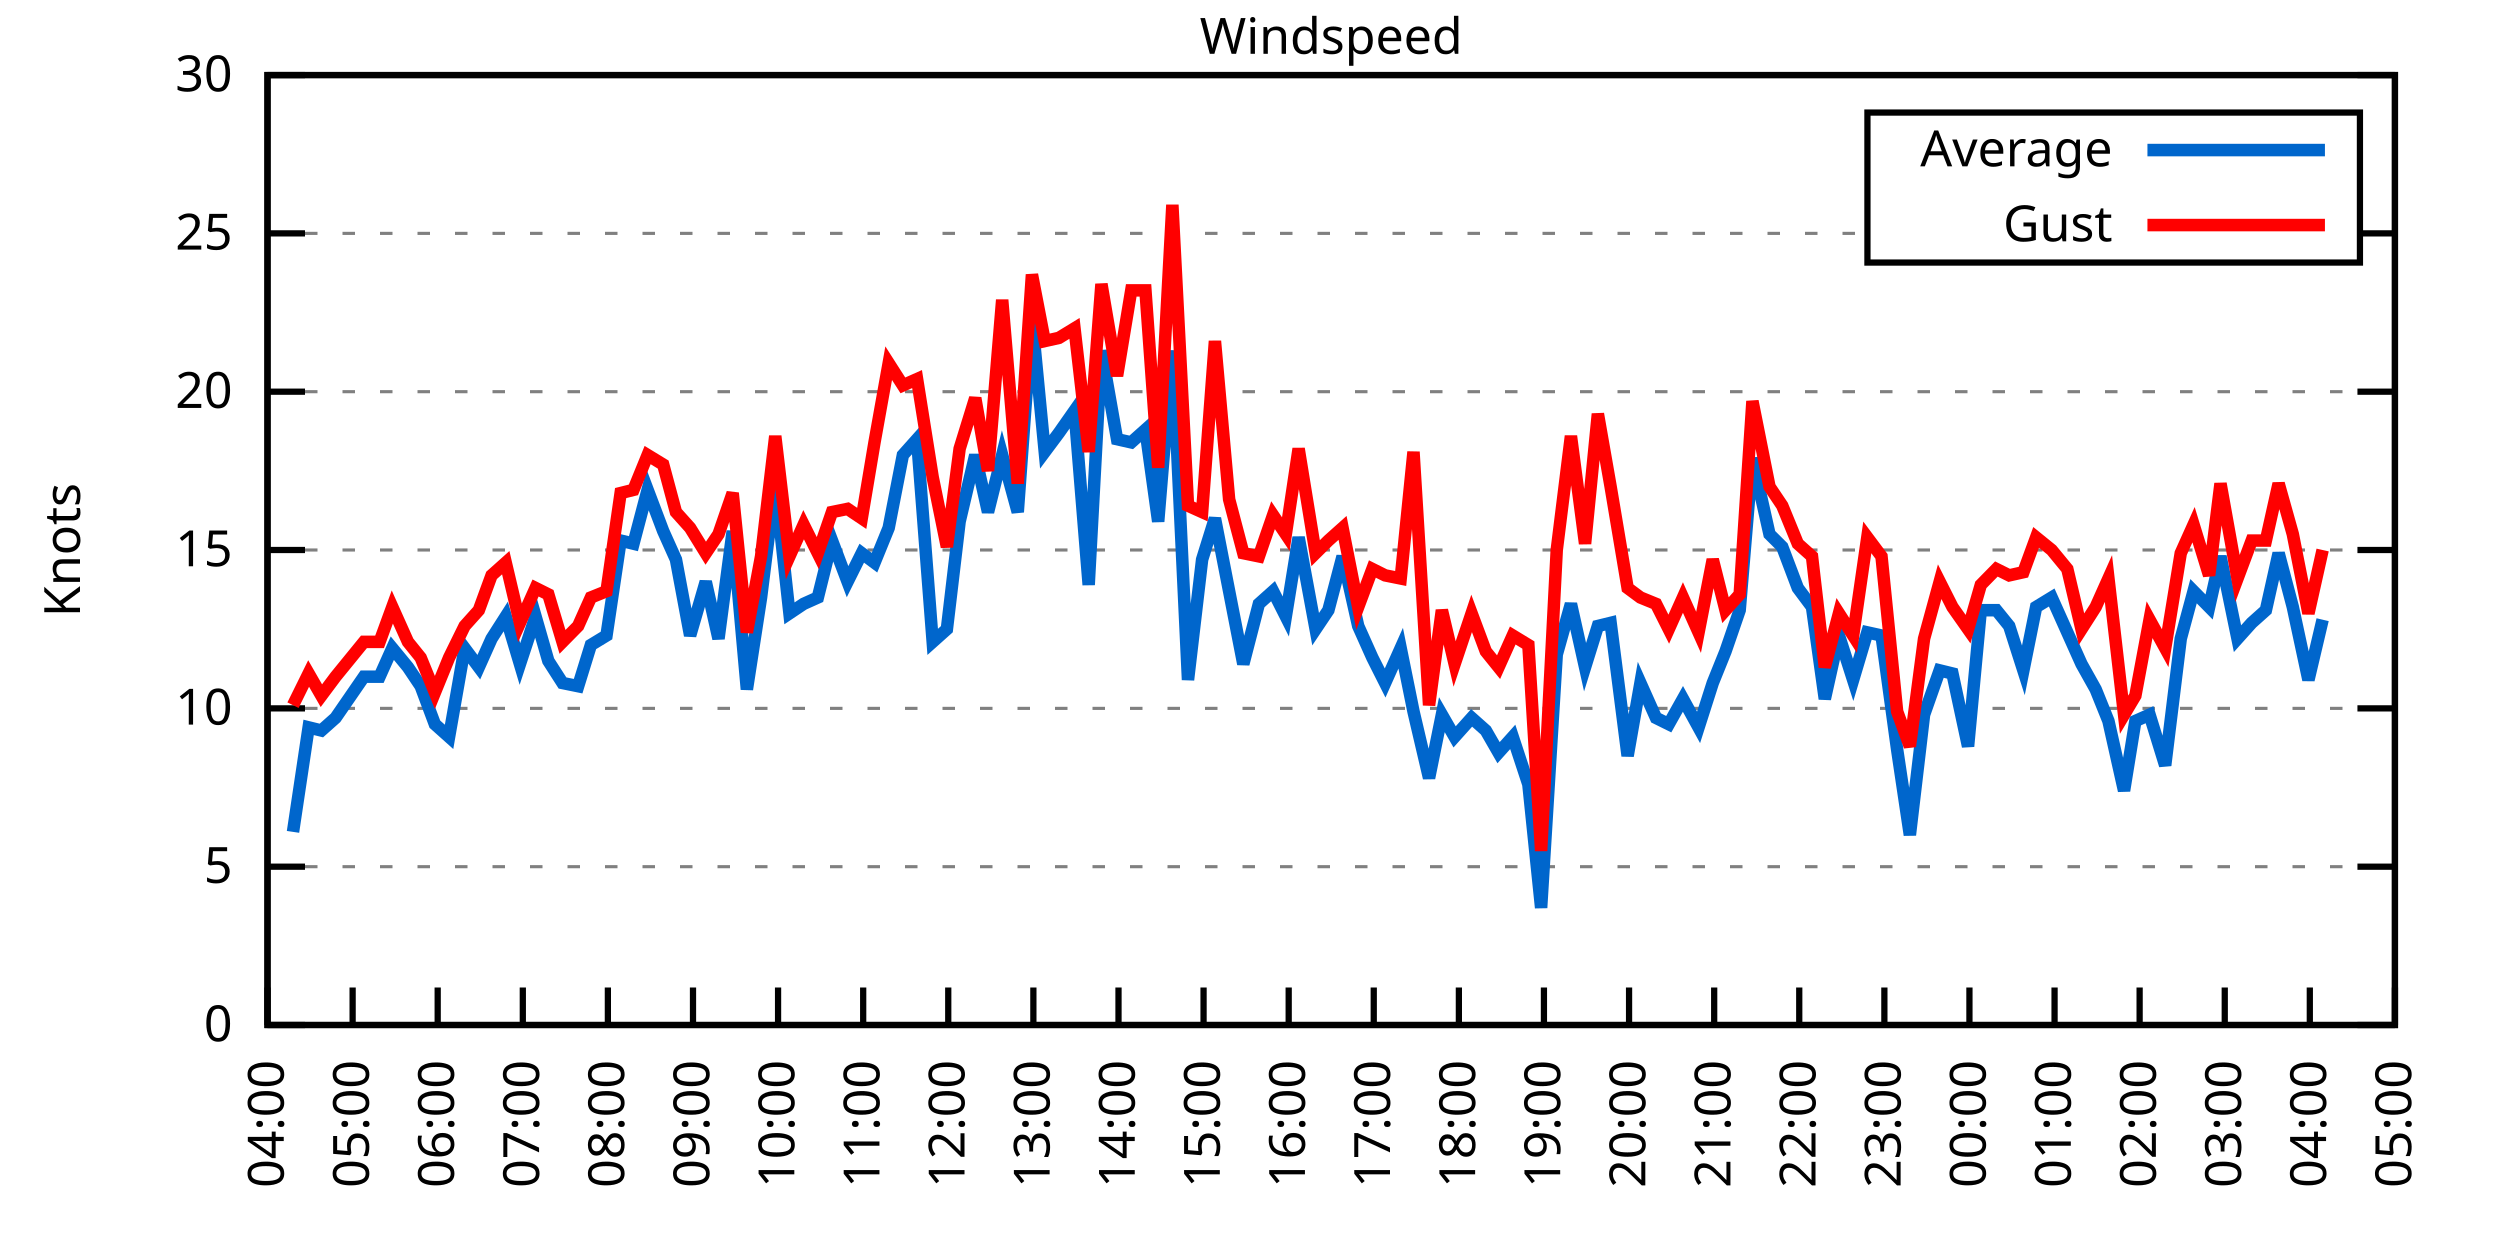
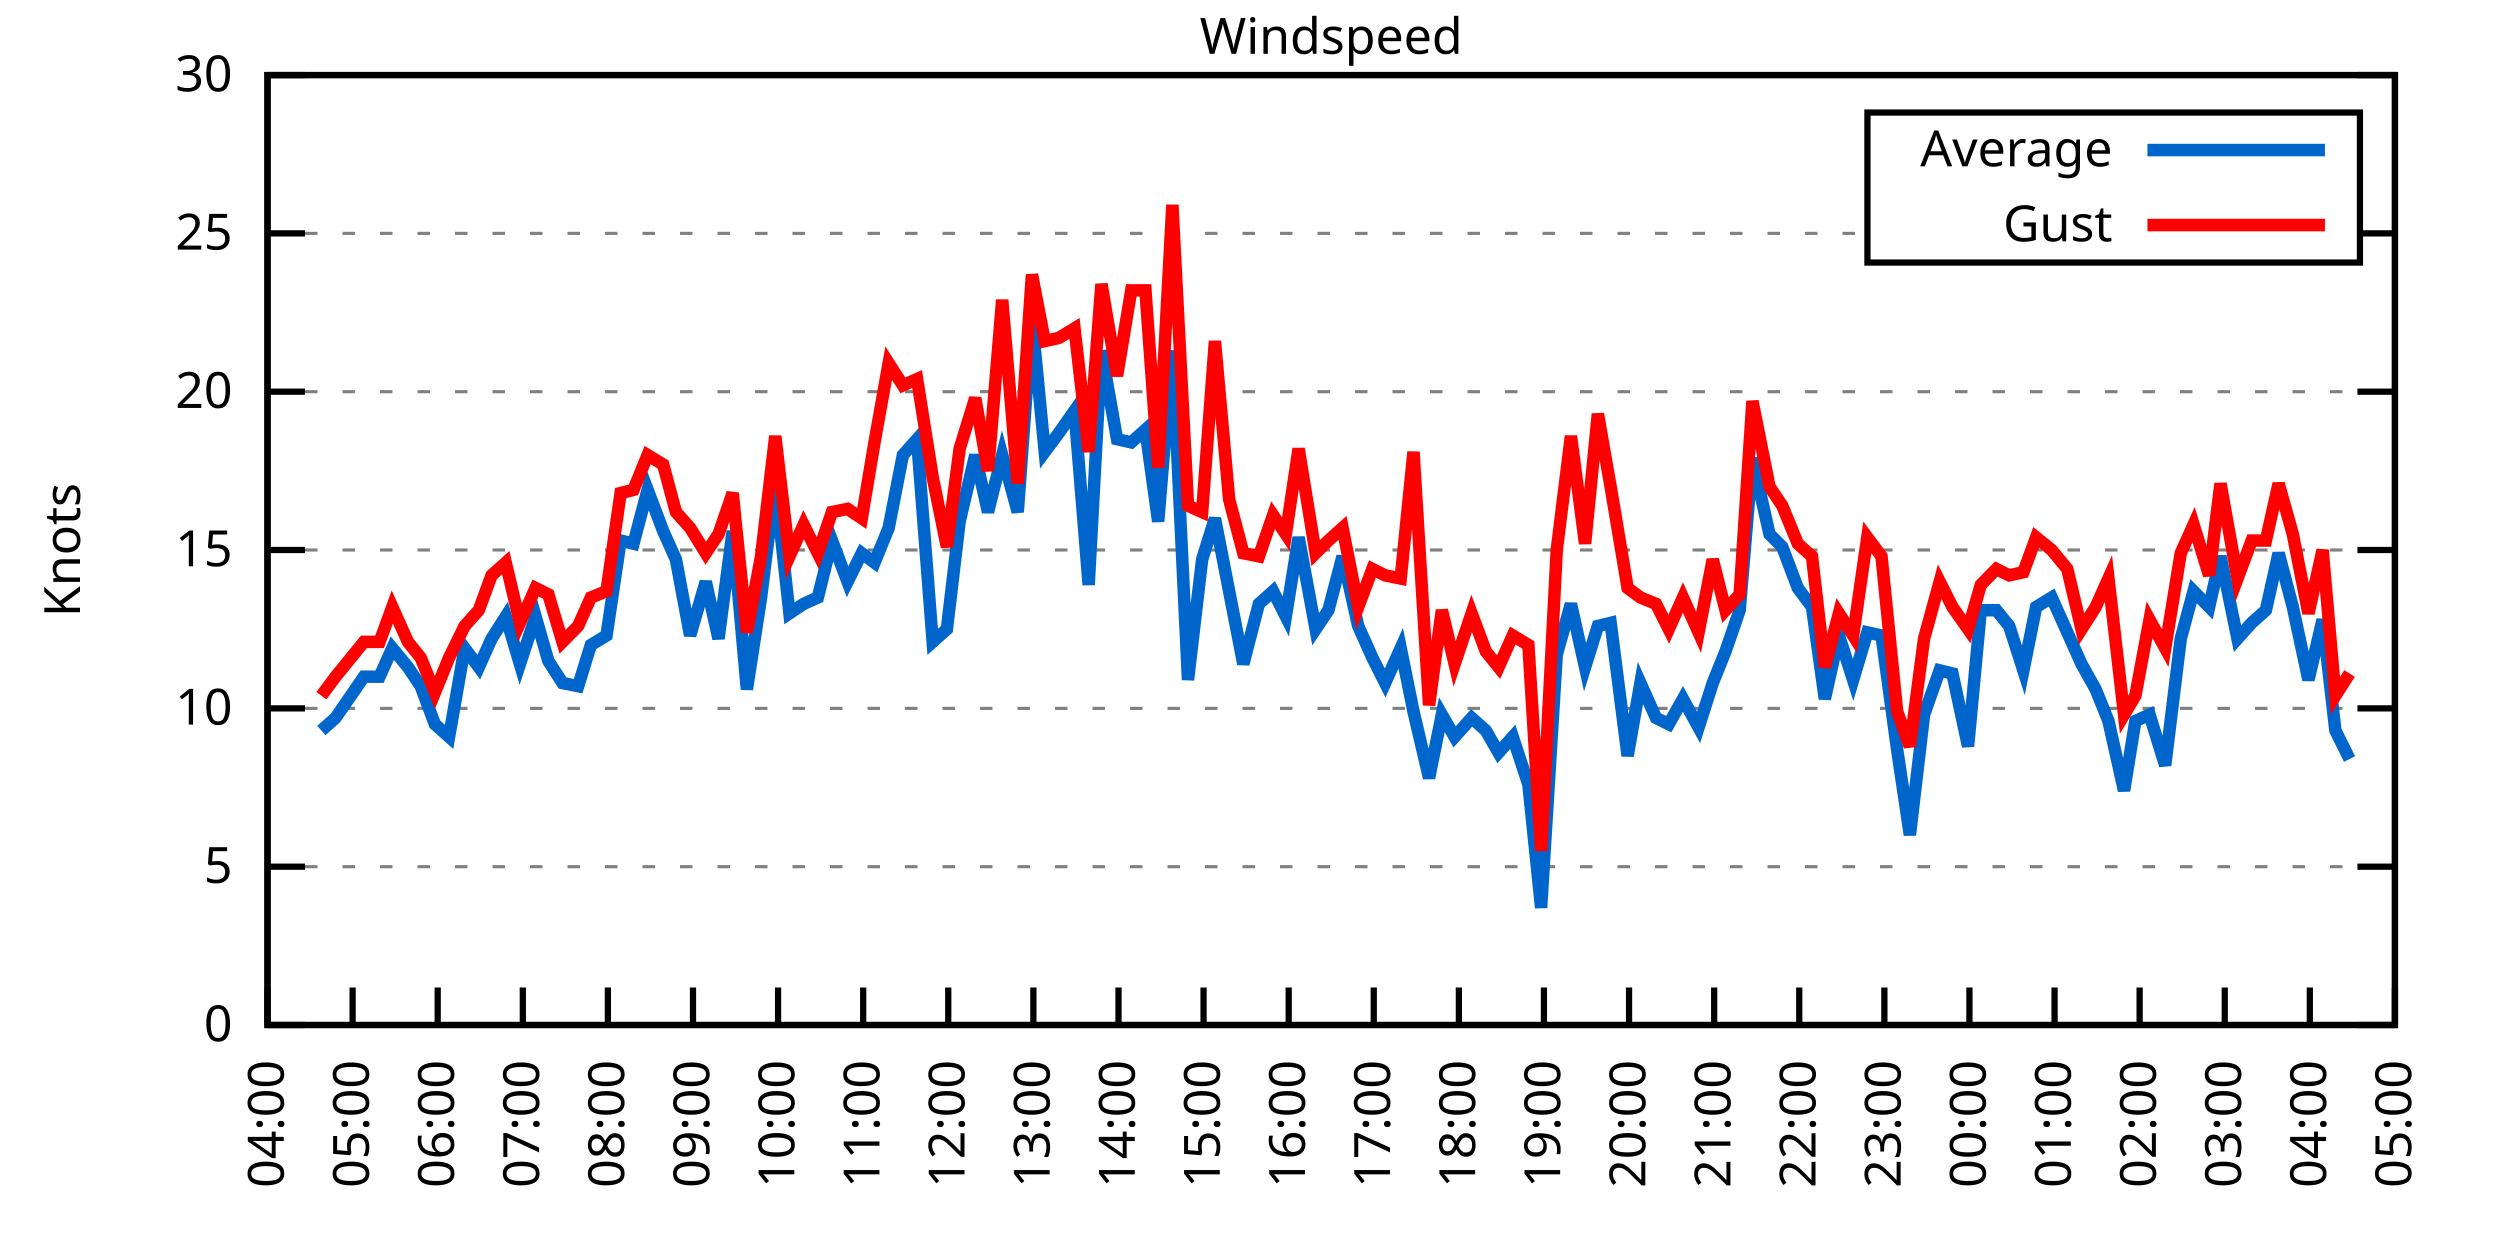
<svg xmlns="http://www.w3.org/2000/svg" xmlns:xlink="http://www.w3.org/1999/xlink" width="400" height="200" viewBox="0 0 400 200">
  <g id="gnuplot_canvas">
    <rect x="0" y="0" width="400" height="200" fill="none" />
    <defs>
      <circle id="gpDot" r="0.5" stroke-width="0.5" stroke="currentColor" />
      <path id="gpPt0" stroke-width="0.333" stroke="currentColor" d="M-1,0 h2 M0,-1 v2" />
      <path id="gpPt1" stroke-width="0.333" stroke="currentColor" d="M-1,-1 L1,1 M1,-1 L-1,1" />
      <path id="gpPt2" stroke-width="0.333" stroke="currentColor" d="M-1,0 L1,0 M0,-1 L0,1 M-1,-1 L1,1 M-1,1 L1,-1" />
      <rect id="gpPt3" stroke-width="0.333" stroke="currentColor" x="-1" y="-1" width="2" height="2" />
      <rect id="gpPt4" stroke-width="0.333" stroke="currentColor" fill="currentColor" x="-1" y="-1" width="2" height="2" />
      <circle id="gpPt5" stroke-width="0.333" stroke="currentColor" cx="0" cy="0" r="1" />
      <use xlink:href="#gpPt5" id="gpPt6" fill="currentColor" stroke="none" />
      <path id="gpPt7" stroke-width="0.333" stroke="currentColor" d="M0,-1.33 L-1.33,0.67 L1.33,0.67 z" />
      <use xlink:href="#gpPt7" id="gpPt8" fill="currentColor" stroke="none" />
      <use xlink:href="#gpPt7" id="gpPt9" stroke="currentColor" transform="rotate(180)" />
      <use xlink:href="#gpPt9" id="gpPt10" fill="currentColor" stroke="none" />
      <use xlink:href="#gpPt3" id="gpPt11" stroke="currentColor" transform="rotate(45)" />
      <use xlink:href="#gpPt11" id="gpPt12" fill="currentColor" stroke="none" />
      <path id="gpPt13" stroke-width="0.333" stroke="currentColor" d="M0,1.330 L1.265,0.411 L0.782,-1.067 L-0.782,-1.076 L-1.265,0.411 z" />
      <use xlink:href="#gpPt13" id="gpPt14" fill="currentColor" stroke="none" />
      <filter id="textbox" filterUnits="objectBoundingBox" x="0" y="0" height="1" width="1">
        <feFlood flood-color="white" flood-opacity="1" result="bgnd" />
        <feComposite in="SourceGraphic" in2="bgnd" operator="atop" />
      </filter>
      <filter id="greybox" filterUnits="objectBoundingBox" x="0" y="0" height="1" width="1">
        <feFlood flood-color="lightgrey" flood-opacity="1" result="grey" />
        <feComposite in="SourceGraphic" in2="grey" operator="atop" />
      </filter>
    </defs>
    <g fill="none" color="white" stroke="currentColor" stroke-width="1.00" stroke-linecap="butt" stroke-linejoin="miter">
</g>
    <g fill="none" color="black" stroke="currentColor" stroke-width="1.00" stroke-linecap="butt" stroke-linejoin="miter">
      <g stroke="none" shape-rendering="crispEdges">
        <polygon fill="rgb(255, 255, 255)" points="42.80,164.00 383.18,164.00 383.18,12.02 42.80,12.02 " />
      </g>
    </g>
    <g fill="none" color="black" stroke="currentColor" stroke-width="1.00" stroke-linecap="butt" stroke-linejoin="miter">
</g>
    <g fill="none" color="black" stroke="black" stroke-width="0.50" stroke-linecap="butt" stroke-linejoin="miter">
</g>
    <g fill="none" color="gray" stroke="currentColor" stroke-width="0.50" stroke-linecap="butt" stroke-linejoin="miter">
      <path stroke="gray" stroke-dasharray="2,4" class="gridline" d="M42.80,164.00 L383.19,164.00  " />
    </g>
    <g fill="none" color="gray" stroke="gray" stroke-width="1.00" stroke-linecap="butt" stroke-linejoin="miter">
</g>
    <g fill="none" color="black" stroke="currentColor" stroke-width="1.00" stroke-linecap="butt" stroke-linejoin="miter">
      <path stroke="black" d="M42.80,164.00 L48.80,164.00 M383.19,164.00 L377.19,164.00  " />
      <g transform="translate(37.20,166.60)" stroke="none" fill="black" font-family="Sans" font-size="8.00" text-anchor="end">
        <text>
          <tspan font-family="Sans"> 0</tspan>
        </text>
      </g>
    </g>
    <g fill="none" color="black" stroke="currentColor" stroke-width="1.00" stroke-linecap="butt" stroke-linejoin="miter">
</g>
    <g fill="none" color="black" stroke="black" stroke-width="0.50" stroke-linecap="butt" stroke-linejoin="miter">
</g>
    <g fill="none" color="gray" stroke="currentColor" stroke-width="0.50" stroke-linecap="butt" stroke-linejoin="miter">
      <path stroke="gray" stroke-dasharray="2,4" class="gridline" d="M42.80,138.67 L383.19,138.67  " />
    </g>
    <g fill="none" color="gray" stroke="gray" stroke-width="1.00" stroke-linecap="butt" stroke-linejoin="miter">
</g>
    <g fill="none" color="black" stroke="currentColor" stroke-width="1.00" stroke-linecap="butt" stroke-linejoin="miter">
      <path stroke="black" d="M42.80,138.67 L48.80,138.67 M383.19,138.67 L377.19,138.67  " />
      <g transform="translate(37.20,141.27)" stroke="none" fill="black" font-family="Sans" font-size="8.00" text-anchor="end">
        <text>
          <tspan font-family="Sans"> 5</tspan>
        </text>
      </g>
    </g>
    <g fill="none" color="black" stroke="currentColor" stroke-width="1.00" stroke-linecap="butt" stroke-linejoin="miter">
</g>
    <g fill="none" color="black" stroke="black" stroke-width="0.50" stroke-linecap="butt" stroke-linejoin="miter">
</g>
    <g fill="none" color="gray" stroke="currentColor" stroke-width="0.50" stroke-linecap="butt" stroke-linejoin="miter">
      <path stroke="gray" stroke-dasharray="2,4" class="gridline" d="M42.80,113.34 L383.19,113.34  " />
    </g>
    <g fill="none" color="gray" stroke="gray" stroke-width="1.00" stroke-linecap="butt" stroke-linejoin="miter">
</g>
    <g fill="none" color="black" stroke="currentColor" stroke-width="1.00" stroke-linecap="butt" stroke-linejoin="miter">
      <path stroke="black" d="M42.80,113.34 L48.80,113.34 M383.19,113.34 L377.19,113.34  " />
      <g transform="translate(37.20,115.94)" stroke="none" fill="black" font-family="Sans" font-size="8.00" text-anchor="end">
        <text>
          <tspan font-family="Sans"> 10</tspan>
        </text>
      </g>
    </g>
    <g fill="none" color="black" stroke="currentColor" stroke-width="1.00" stroke-linecap="butt" stroke-linejoin="miter">
</g>
    <g fill="none" color="black" stroke="black" stroke-width="0.50" stroke-linecap="butt" stroke-linejoin="miter">
</g>
    <g fill="none" color="gray" stroke="currentColor" stroke-width="0.50" stroke-linecap="butt" stroke-linejoin="miter">
      <path stroke="gray" stroke-dasharray="2,4" class="gridline" d="M42.80,88.00 L383.19,88.00  " />
    </g>
    <g fill="none" color="gray" stroke="gray" stroke-width="1.00" stroke-linecap="butt" stroke-linejoin="miter">
</g>
    <g fill="none" color="black" stroke="currentColor" stroke-width="1.00" stroke-linecap="butt" stroke-linejoin="miter">
      <path stroke="black" d="M42.80,88.00 L48.80,88.00 M383.19,88.00 L377.19,88.00  " />
      <g transform="translate(37.20,90.60)" stroke="none" fill="black" font-family="Sans" font-size="8.00" text-anchor="end">
        <text>
          <tspan font-family="Sans"> 15</tspan>
        </text>
      </g>
    </g>
    <g fill="none" color="black" stroke="currentColor" stroke-width="1.00" stroke-linecap="butt" stroke-linejoin="miter">
</g>
    <g fill="none" color="black" stroke="black" stroke-width="0.50" stroke-linecap="butt" stroke-linejoin="miter">
</g>
    <g fill="none" color="gray" stroke="currentColor" stroke-width="0.50" stroke-linecap="butt" stroke-linejoin="miter">
      <path stroke="gray" stroke-dasharray="2,4" class="gridline" d="M42.80,62.67 L383.19,62.67  " />
    </g>
    <g fill="none" color="gray" stroke="gray" stroke-width="1.00" stroke-linecap="butt" stroke-linejoin="miter">
</g>
    <g fill="none" color="black" stroke="currentColor" stroke-width="1.00" stroke-linecap="butt" stroke-linejoin="miter">
      <path stroke="black" d="M42.80,62.67 L48.80,62.67 M383.19,62.67 L377.19,62.67  " />
      <g transform="translate(37.20,65.27)" stroke="none" fill="black" font-family="Sans" font-size="8.00" text-anchor="end">
        <text>
          <tspan font-family="Sans"> 20</tspan>
        </text>
      </g>
    </g>
    <g fill="none" color="black" stroke="currentColor" stroke-width="1.00" stroke-linecap="butt" stroke-linejoin="miter">
</g>
    <g fill="none" color="black" stroke="black" stroke-width="0.50" stroke-linecap="butt" stroke-linejoin="miter">
</g>
    <g fill="none" color="gray" stroke="currentColor" stroke-width="0.50" stroke-linecap="butt" stroke-linejoin="miter">
      <path stroke="gray" stroke-dasharray="2,4" class="gridline" d="M42.80,37.34 L298.79,37.34 M377.59,37.34 L383.19,37.34  " />
    </g>
    <g fill="none" color="gray" stroke="gray" stroke-width="1.00" stroke-linecap="butt" stroke-linejoin="miter">
</g>
    <g fill="none" color="black" stroke="currentColor" stroke-width="1.00" stroke-linecap="butt" stroke-linejoin="miter">
      <path stroke="black" d="M42.80,37.34 L48.80,37.34 M383.19,37.34 L377.19,37.34  " />
      <g transform="translate(37.20,39.94)" stroke="none" fill="black" font-family="Sans" font-size="8.00" text-anchor="end">
        <text>
          <tspan font-family="Sans"> 25</tspan>
        </text>
      </g>
    </g>
    <g fill="none" color="black" stroke="currentColor" stroke-width="1.00" stroke-linecap="butt" stroke-linejoin="miter">
</g>
    <g fill="none" color="black" stroke="black" stroke-width="0.50" stroke-linecap="butt" stroke-linejoin="miter">
</g>
    <g fill="none" color="gray" stroke="currentColor" stroke-width="0.50" stroke-linecap="butt" stroke-linejoin="miter">
      <path stroke="gray" stroke-dasharray="2,4" class="gridline" d="M42.80,12.01 L383.19,12.01  " />
    </g>
    <g fill="none" color="gray" stroke="gray" stroke-width="1.00" stroke-linecap="butt" stroke-linejoin="miter">
</g>
    <g fill="none" color="black" stroke="currentColor" stroke-width="1.00" stroke-linecap="butt" stroke-linejoin="miter">
      <path stroke="black" d="M42.80,12.01 L48.80,12.01 M383.19,12.01 L377.19,12.01  " />
      <g transform="translate(37.20,14.61)" stroke="none" fill="black" font-family="Sans" font-size="8.00" text-anchor="end">
        <text>
          <tspan font-family="Sans"> 30</tspan>
        </text>
      </g>
    </g>
    <g fill="none" color="black" stroke="currentColor" stroke-width="1.00" stroke-linecap="butt" stroke-linejoin="miter">
      <path stroke="black" d="M42.80,164.00 L42.80,158.00  " />
      <g transform="translate(45.40,169.60) rotate(270.00)" stroke="none" fill="black" font-family="Sans" font-size="8.00" text-anchor="end">
        <text>
          <tspan font-family="Sans">04:00</tspan>
        </text>
      </g>
    </g>
    <g fill="none" color="black" stroke="currentColor" stroke-width="1.00" stroke-linecap="butt" stroke-linejoin="miter">
      <path stroke="black" d="M56.42,164.00 L56.42,158.00  " />
      <g transform="translate(59.02,169.60) rotate(270.00)" stroke="none" fill="black" font-family="Sans" font-size="8.00" text-anchor="end">
        <text>
          <tspan font-family="Sans">05:00</tspan>
        </text>
      </g>
    </g>
    <g fill="none" color="black" stroke="currentColor" stroke-width="1.00" stroke-linecap="butt" stroke-linejoin="miter">
      <path stroke="black" d="M70.03,164.00 L70.03,158.00  " />
      <g transform="translate(72.63,169.60) rotate(270.00)" stroke="none" fill="black" font-family="Sans" font-size="8.00" text-anchor="end">
        <text>
          <tspan font-family="Sans">06:00</tspan>
        </text>
      </g>
    </g>
    <g fill="none" color="black" stroke="currentColor" stroke-width="1.00" stroke-linecap="butt" stroke-linejoin="miter">
      <path stroke="black" d="M83.65,164.00 L83.65,158.00  " />
      <g transform="translate(86.25,169.60) rotate(270.00)" stroke="none" fill="black" font-family="Sans" font-size="8.00" text-anchor="end">
        <text>
          <tspan font-family="Sans">07:00</tspan>
        </text>
      </g>
    </g>
    <g fill="none" color="black" stroke="currentColor" stroke-width="1.00" stroke-linecap="butt" stroke-linejoin="miter">
      <path stroke="black" d="M97.26,164.00 L97.26,158.00  " />
      <g transform="translate(99.86,169.60) rotate(270.00)" stroke="none" fill="black" font-family="Sans" font-size="8.00" text-anchor="end">
        <text>
          <tspan font-family="Sans">08:00</tspan>
        </text>
      </g>
    </g>
    <g fill="none" color="black" stroke="currentColor" stroke-width="1.00" stroke-linecap="butt" stroke-linejoin="miter">
      <path stroke="black" d="M110.88,164.00 L110.88,158.00  " />
      <g transform="translate(113.48,169.60) rotate(270.00)" stroke="none" fill="black" font-family="Sans" font-size="8.00" text-anchor="end">
        <text>
          <tspan font-family="Sans">09:00</tspan>
        </text>
      </g>
    </g>
    <g fill="none" color="black" stroke="currentColor" stroke-width="1.00" stroke-linecap="butt" stroke-linejoin="miter">
      <path stroke="black" d="M124.49,164.00 L124.49,158.00  " />
      <g transform="translate(127.09,169.60) rotate(270.00)" stroke="none" fill="black" font-family="Sans" font-size="8.00" text-anchor="end">
        <text>
          <tspan font-family="Sans">10:00</tspan>
        </text>
      </g>
    </g>
    <g fill="none" color="black" stroke="currentColor" stroke-width="1.00" stroke-linecap="butt" stroke-linejoin="miter">
      <path stroke="black" d="M138.11,164.00 L138.11,158.00  " />
      <g transform="translate(140.71,169.60) rotate(270.00)" stroke="none" fill="black" font-family="Sans" font-size="8.00" text-anchor="end">
        <text>
          <tspan font-family="Sans">11:00</tspan>
        </text>
      </g>
    </g>
    <g fill="none" color="black" stroke="currentColor" stroke-width="1.00" stroke-linecap="butt" stroke-linejoin="miter">
      <path stroke="black" d="M151.72,164.00 L151.72,158.00  " />
      <g transform="translate(154.32,169.60) rotate(270.00)" stroke="none" fill="black" font-family="Sans" font-size="8.00" text-anchor="end">
        <text>
          <tspan font-family="Sans">12:00</tspan>
        </text>
      </g>
    </g>
    <g fill="none" color="black" stroke="currentColor" stroke-width="1.00" stroke-linecap="butt" stroke-linejoin="miter">
      <path stroke="black" d="M165.34,164.00 L165.34,158.00  " />
      <g transform="translate(167.94,169.60) rotate(270.00)" stroke="none" fill="black" font-family="Sans" font-size="8.00" text-anchor="end">
        <text>
          <tspan font-family="Sans">13:00</tspan>
        </text>
      </g>
    </g>
    <g fill="none" color="black" stroke="currentColor" stroke-width="1.00" stroke-linecap="butt" stroke-linejoin="miter">
      <path stroke="black" d="M178.96,164.00 L178.96,158.00  " />
      <g transform="translate(181.56,169.60) rotate(270.00)" stroke="none" fill="black" font-family="Sans" font-size="8.00" text-anchor="end">
        <text>
          <tspan font-family="Sans">14:00</tspan>
        </text>
      </g>
    </g>
    <g fill="none" color="black" stroke="currentColor" stroke-width="1.00" stroke-linecap="butt" stroke-linejoin="miter">
      <path stroke="black" d="M192.57,164.00 L192.57,158.00  " />
      <g transform="translate(195.17,169.60) rotate(270.00)" stroke="none" fill="black" font-family="Sans" font-size="8.00" text-anchor="end">
        <text>
          <tspan font-family="Sans">15:00</tspan>
        </text>
      </g>
    </g>
    <g fill="none" color="black" stroke="currentColor" stroke-width="1.00" stroke-linecap="butt" stroke-linejoin="miter">
      <path stroke="black" d="M206.19,164.00 L206.19,158.00  " />
      <g transform="translate(208.79,169.60) rotate(270.00)" stroke="none" fill="black" font-family="Sans" font-size="8.00" text-anchor="end">
        <text>
          <tspan font-family="Sans">16:00</tspan>
        </text>
      </g>
    </g>
    <g fill="none" color="black" stroke="currentColor" stroke-width="1.00" stroke-linecap="butt" stroke-linejoin="miter">
      <path stroke="black" d="M219.80,164.00 L219.80,158.00  " />
      <g transform="translate(222.40,169.60) rotate(270.00)" stroke="none" fill="black" font-family="Sans" font-size="8.00" text-anchor="end">
        <text>
          <tspan font-family="Sans">17:00</tspan>
        </text>
      </g>
    </g>
    <g fill="none" color="black" stroke="currentColor" stroke-width="1.00" stroke-linecap="butt" stroke-linejoin="miter">
      <path stroke="black" d="M233.42,164.00 L233.42,158.00  " />
      <g transform="translate(236.02,169.60) rotate(270.00)" stroke="none" fill="black" font-family="Sans" font-size="8.00" text-anchor="end">
        <text>
          <tspan font-family="Sans">18:00</tspan>
        </text>
      </g>
    </g>
    <g fill="none" color="black" stroke="currentColor" stroke-width="1.00" stroke-linecap="butt" stroke-linejoin="miter">
      <path stroke="black" d="M247.03,164.00 L247.03,158.00  " />
      <g transform="translate(249.63,169.60) rotate(270.00)" stroke="none" fill="black" font-family="Sans" font-size="8.00" text-anchor="end">
        <text>
          <tspan font-family="Sans">19:00</tspan>
        </text>
      </g>
    </g>
    <g fill="none" color="black" stroke="currentColor" stroke-width="1.00" stroke-linecap="butt" stroke-linejoin="miter">
      <path stroke="black" d="M260.65,164.00 L260.65,158.00  " />
      <g transform="translate(263.25,169.60) rotate(270.00)" stroke="none" fill="black" font-family="Sans" font-size="8.00" text-anchor="end">
        <text>
          <tspan font-family="Sans">20:00</tspan>
        </text>
      </g>
    </g>
    <g fill="none" color="black" stroke="currentColor" stroke-width="1.00" stroke-linecap="butt" stroke-linejoin="miter">
      <path stroke="black" d="M274.27,164.00 L274.27,158.00  " />
      <g transform="translate(276.87,169.60) rotate(270.00)" stroke="none" fill="black" font-family="Sans" font-size="8.00" text-anchor="end">
        <text>
          <tspan font-family="Sans">21:00</tspan>
        </text>
      </g>
    </g>
    <g fill="none" color="black" stroke="currentColor" stroke-width="1.00" stroke-linecap="butt" stroke-linejoin="miter">
      <path stroke="black" d="M287.88,164.00 L287.88,158.00  " />
      <g transform="translate(290.48,169.60) rotate(270.00)" stroke="none" fill="black" font-family="Sans" font-size="8.00" text-anchor="end">
        <text>
          <tspan font-family="Sans">22:00</tspan>
        </text>
      </g>
    </g>
    <g fill="none" color="black" stroke="currentColor" stroke-width="1.00" stroke-linecap="butt" stroke-linejoin="miter">
      <path stroke="black" d="M301.50,164.00 L301.50,158.00  " />
      <g transform="translate(304.10,169.60) rotate(270.00)" stroke="none" fill="black" font-family="Sans" font-size="8.00" text-anchor="end">
        <text>
          <tspan font-family="Sans">23:00</tspan>
        </text>
      </g>
    </g>
    <g fill="none" color="black" stroke="currentColor" stroke-width="1.00" stroke-linecap="butt" stroke-linejoin="miter">
      <path stroke="black" d="M315.11,164.00 L315.11,158.00  " />
      <g transform="translate(317.71,169.60) rotate(270.00)" stroke="none" fill="black" font-family="Sans" font-size="8.00" text-anchor="end">
        <text>
          <tspan font-family="Sans">00:00</tspan>
        </text>
      </g>
    </g>
    <g fill="none" color="black" stroke="currentColor" stroke-width="1.00" stroke-linecap="butt" stroke-linejoin="miter">
      <path stroke="black" d="M328.73,164.00 L328.73,158.00  " />
      <g transform="translate(331.33,169.60) rotate(270.00)" stroke="none" fill="black" font-family="Sans" font-size="8.00" text-anchor="end">
        <text>
          <tspan font-family="Sans">01:00</tspan>
        </text>
      </g>
    </g>
    <g fill="none" color="black" stroke="currentColor" stroke-width="1.00" stroke-linecap="butt" stroke-linejoin="miter">
      <path stroke="black" d="M342.34,164.00 L342.34,158.00  " />
      <g transform="translate(344.94,169.60) rotate(270.00)" stroke="none" fill="black" font-family="Sans" font-size="8.00" text-anchor="end">
        <text>
          <tspan font-family="Sans">02:00</tspan>
        </text>
      </g>
    </g>
    <g fill="none" color="black" stroke="currentColor" stroke-width="1.00" stroke-linecap="butt" stroke-linejoin="miter">
      <path stroke="black" d="M355.96,164.00 L355.96,158.00  " />
      <g transform="translate(358.56,169.60) rotate(270.00)" stroke="none" fill="black" font-family="Sans" font-size="8.00" text-anchor="end">
        <text>
          <tspan font-family="Sans">03:00</tspan>
        </text>
      </g>
    </g>
    <g fill="none" color="black" stroke="currentColor" stroke-width="1.00" stroke-linecap="butt" stroke-linejoin="miter">
      <path stroke="black" d="M369.57,164.00 L369.57,158.00  " />
      <g transform="translate(372.17,169.60) rotate(270.00)" stroke="none" fill="black" font-family="Sans" font-size="8.00" text-anchor="end">
        <text>
          <tspan font-family="Sans">04:00</tspan>
        </text>
      </g>
    </g>
    <g fill="none" color="black" stroke="currentColor" stroke-width="1.00" stroke-linecap="butt" stroke-linejoin="miter">
      <path stroke="black" d="M383.19,164.00 L383.19,158.00  " />
      <g transform="translate(385.79,169.60) rotate(270.00)" stroke="none" fill="black" font-family="Sans" font-size="8.00" text-anchor="end">
        <text>
          <tspan font-family="Sans">05:00</tspan>
        </text>
      </g>
    </g>
    <g fill="none" color="black" stroke="currentColor" stroke-width="1.00" stroke-linecap="butt" stroke-linejoin="miter">
</g>
    <g fill="none" color="black" stroke="currentColor" stroke-width="1.00" stroke-linecap="butt" stroke-linejoin="miter">
      <path stroke="black" d="M42.80,12.01 L42.80,164.00 L383.19,164.00 L383.19,12.01 L42.80,12.01 Z  " />
    </g>
    <g fill="none" color="black" stroke="currentColor" stroke-width="1.00" stroke-linecap="butt" stroke-linejoin="miter">
</g>
    <g fill="none" color="black" stroke="currentColor" stroke-width="1.00" stroke-linecap="butt" stroke-linejoin="miter">
      <path stroke="black" d="M298.79,42.01 L298.79,18.01 L377.59,18.01 L377.59,42.01 L298.79,42.01 Z  " />
    </g>
    <g id="Windspeed_plot_1">
      <g fill="none" color="white" stroke="black" stroke-width="2.00" stroke-linecap="butt" stroke-linejoin="miter">
</g>
      <g fill="none" color="black" stroke="currentColor" stroke-width="2.00" stroke-linecap="butt" stroke-linejoin="miter">
        <g transform="translate(337.99,26.61)" stroke="none" fill="black" font-family="Sans" font-size="8.00" text-anchor="end">
          <text>
            <tspan font-family="Sans">Average</tspan>
          </text>
        </g>
      </g>
      <g fill="none" color="black" stroke="currentColor" stroke-width="2.00" stroke-linecap="butt" stroke-linejoin="miter">
-         <path stroke="rgb(  0, 102, 204)" d="M343.59,24.01 L371.99,24.01 M46.88,133.10 L49.38,116.38 L51.42,116.88 L53.69,114.86 L58.23,108.27 L60.73,108.27   L62.77,103.71 L65.27,106.75 L67.31,109.79 L69.58,115.87 L71.85,117.90 L74.34,103.71 L76.61,106.75 L78.65,102.19   L80.92,98.64 L83.19,106.24 L85.69,98.64 L87.73,105.74 L90.00,109.28 L92.50,109.79 L94.54,103.20 L97.04,101.68   L99.30,86.49 L101.35,86.99 L103.62,78.38 L106.11,84.97 L108.15,89.52 L110.42,101.68 L112.92,93.07 L114.96,102.19   L117.23,84.97 L119.50,110.30 L121.77,95.60 L124.04,77.37 L126.31,98.14 L128.58,96.62 L130.85,95.60 L133.12,86.49   L135.61,93.07 L137.88,88.51 L139.92,90.03 L142.19,84.46 L144.46,72.81 L146.73,70.27 L149.23,102.70 L151.50,100.67   L153.54,83.45 L156.04,72.81 L158.08,81.93 L160.35,72.81 L162.84,81.93 L165.11,51.02 L167.16,72.30 L169.43,69.26   L171.92,65.71 L174.19,93.58 L176.23,56.09 L178.73,70.27 L181.00,70.78 L183.27,68.75 L185.31,83.45 L187.58,56.09   L190.08,108.78 L192.34,89.52 L194.39,82.94 L196.66,94.59 L198.93,106.24 L201.42,96.62 L203.69,94.59 L205.73,98.64   L207.78,85.98 L210.50,100.67 L212.54,97.63 L214.81,89.02 L217.31,100.16 L219.58,105.23 L221.62,109.28 L224.11,103.71   L226.16,113.84 L228.65,124.48 L230.70,114.35 L232.74,117.90 L235.46,114.86 L237.73,116.88 L239.77,120.43 L242.04,117.90   L244.54,125.50 L246.58,145.25 L249.08,104.72 L251.35,96.62 L253.61,106.75 L255.66,100.16 L257.70,99.66 L260.42,120.94   L262.47,109.28 L264.96,114.86 L267.00,115.87 L269.27,111.82 L271.77,116.38 L274.04,109.28 L276.08,104.22 L278.35,97.63   L280.39,73.31 L283.12,85.47 L285.16,87.50 L287.65,94.08 L289.92,97.12 L291.97,111.82 L294.23,101.68 L296.50,108.78   L298.77,101.18 L301.04,101.68 L303.54,119.92 L305.58,133.60 L307.85,114.35 L310.35,107.26 L312.39,107.76 L314.89,119.42   L316.93,97.63 L319.42,97.63 L321.47,100.16 L323.74,107.26 L325.78,97.12 L328.27,95.60 L330.77,101.18 L333.04,106.24   L335.31,110.30 L337.35,115.36 L339.85,126.51 L341.66,115.36 L343.93,114.35 L346.43,122.46 L348.92,102.19 L350.97,94.59   L353.46,97.12 L355.28,89.02 L358.00,102.19 L360.27,99.66 L362.54,97.63 L364.58,88.51 L366.85,97.12 L369.35,108.78   L371.62,99.15  " />
+         <path stroke="rgb(  0, 102, 204)" d="M343.59,24.01 L371.99,24.01 M51.42,116.88 L53.69,114.86 L58.23,108.27 L60.73,108.27 L62.77,103.71 L65.27,106.75   L67.31,109.79 L69.58,115.87 L71.85,117.90 L74.34,103.71 L76.61,106.75 L78.65,102.19 L80.92,98.64 L83.19,106.24   L85.69,98.64 L87.73,105.74 L90.00,109.28 L92.50,109.79 L94.54,103.20 L97.04,101.68 L99.30,86.49 L101.35,86.99   L103.62,78.38 L106.11,84.97 L108.15,89.52 L110.42,101.68 L112.92,93.07 L114.96,102.19 L117.23,84.97 L119.50,110.30   L121.77,95.60 L124.04,77.37 L126.31,98.14 L128.58,96.62 L130.85,95.60 L133.12,86.49 L135.61,93.07 L137.88,88.51   L139.92,90.03 L142.19,84.46 L144.46,72.81 L146.73,70.27 L149.23,102.70 L151.50,100.67 L153.54,83.45 L156.04,72.81   L158.08,81.93 L160.35,72.81 L162.84,81.93 L165.11,51.02 L167.16,72.30 L169.43,69.26 L171.92,65.71 L174.19,93.58   L176.23,56.09 L178.73,70.27 L181.00,70.78 L183.27,68.75 L185.31,83.45 L187.58,56.09 L190.08,108.78 L192.34,89.52   L194.39,82.94 L196.66,94.59 L198.93,106.24 L201.42,96.62 L203.69,94.59 L205.73,98.64 L207.78,85.98 L210.50,100.67   L212.54,97.63 L214.81,89.02 L217.31,100.16 L219.58,105.23 L221.62,109.28 L224.11,103.71 L226.16,113.84 L228.65,124.48   L230.70,114.35 L232.74,117.90 L235.46,114.86 L237.73,116.88 L239.77,120.43 L242.04,117.90 L244.54,125.50 L246.58,145.25   L249.08,104.72 L251.35,96.62 L253.61,106.75 L255.66,100.16 L257.70,99.66 L260.42,120.94 L262.47,109.28 L264.96,114.86   L267.00,115.87 L269.27,111.82 L271.77,116.38 L274.04,109.28 L276.08,104.22 L278.35,97.63 L280.39,73.31 L283.12,85.47   L285.16,87.50 L287.65,94.08 L289.92,97.12 L291.97,111.82 L294.23,101.68 L296.50,108.78 L298.77,101.18 L301.04,101.68   L303.54,119.92 L305.58,133.60 L307.85,114.35 L310.35,107.26 L312.39,107.76 L314.89,119.42 L316.93,97.63 L319.42,97.63   L321.47,100.16 L323.74,107.26 L325.78,97.12 L328.27,95.60 L330.77,101.18 L333.04,106.24 L335.31,110.30 L337.35,115.36   L339.85,126.51 L341.66,115.36 L343.93,114.35 L346.43,122.46 L348.92,102.19 L350.97,94.59 L353.46,97.12 L355.28,89.02   L358.00,102.19 L360.27,99.66 L362.54,97.63 L364.58,88.51 L366.85,97.12 L369.35,108.78 L371.62,99.15 L373.66,116.88   L375.93,121.44  " />
      </g>
    </g>
    <g id="Windspeed_plot_2">
      <g fill="none" color="black" stroke="currentColor" stroke-width="2.00" stroke-linecap="butt" stroke-linejoin="miter">
        <g transform="translate(337.99,38.61)" stroke="none" fill="black" font-family="Sans" font-size="8.00" text-anchor="end">
          <text>
            <tspan font-family="Sans">Gust</tspan>
          </text>
        </g>
      </g>
      <g fill="none" color="black" stroke="currentColor" stroke-width="2.00" stroke-linecap="butt" stroke-linejoin="miter">
-         <path stroke="rgb(255,   0,   0)" d="M343.59,36.01 L371.99,36.01 M46.88,112.83 L49.38,107.76 L51.42,111.31 L53.69,108.27 L58.23,102.70 L60.73,102.70   L62.77,97.12 L65.27,102.70 L67.31,105.23 L69.58,110.80 L71.85,105.23 L74.34,100.16 L76.61,97.63 L78.65,92.06   L80.92,90.03 L83.19,99.66 L85.69,94.08 L87.73,95.10 L90.00,102.70 L92.50,100.16 L94.54,95.60 L97.04,94.59   L99.30,78.89 L101.35,78.38 L103.62,72.81 L106.11,74.33 L108.15,81.93 L110.42,84.46 L112.92,88.51 L114.96,85.47   L117.23,78.89 L119.50,101.18 L121.77,89.02 L124.04,69.77 L126.31,89.02 L128.58,83.95 L130.85,88.51 L133.12,81.93   L135.61,81.42 L137.88,82.94 L139.92,70.78 L142.19,58.11 L144.46,61.66 L146.73,60.65 L149.23,76.35 L151.50,87.50   L153.54,71.79 L156.04,63.69 L158.08,75.34 L160.35,47.98 L162.84,77.37 L165.11,43.93 L167.16,54.57 L169.43,54.06   L171.92,52.54 L174.19,72.30 L176.23,45.45 L178.73,60.14 L181.00,46.46 L183.27,46.46 L185.31,74.83 L187.58,32.78   L190.08,80.91 L192.34,81.93 L194.39,54.57 L196.66,79.90 L198.93,88.51 L201.42,89.02 L203.69,82.43 L205.73,85.47   L207.78,71.79 L210.50,88.51 L212.54,86.49 L214.81,84.46 L217.31,97.12 L219.58,91.04 L221.62,92.06 L224.11,92.56   L226.16,72.30 L228.65,112.83 L230.70,97.63 L232.74,106.24 L235.46,98.14 L237.73,104.22 L239.77,106.75 L242.04,101.68   L244.54,103.20 L246.58,136.14 L249.08,88.00 L251.35,69.77 L253.61,86.99 L255.66,66.22 L257.70,77.87 L260.42,94.08   L262.47,95.60 L264.96,96.62 L267.00,100.67 L269.27,95.60 L271.77,101.18 L274.04,89.52 L276.08,97.63 L278.35,95.10   L280.39,64.19 L283.12,77.87 L285.16,80.91 L287.65,86.99 L289.92,89.02 L291.97,106.75 L294.23,98.14 L296.50,101.68   L298.77,85.98 L301.04,89.02 L303.54,113.84 L305.58,119.42 L307.85,102.19 L310.35,93.07 L312.39,97.12 L314.89,100.67   L316.93,93.58 L319.42,91.04 L321.47,92.06 L323.74,91.55 L325.78,85.98 L328.27,88.00 L330.77,91.04 L333.04,100.67   L335.31,97.12 L337.35,92.56 L339.85,114.35 L341.66,111.31 L343.93,99.15 L346.43,103.71 L348.92,88.51 L350.97,83.95   L353.46,92.06 L355.28,77.37 L358.00,92.56 L360.27,86.49 L362.54,86.49 L364.58,77.37 L366.85,85.47 L369.35,98.14   L371.62,88.00  " />
+         <path stroke="rgb(255,   0,   0)" d="M343.59,36.01 L371.99,36.01 M51.42,111.31 L53.69,108.27 L58.23,102.70 L60.73,102.70 L62.77,97.12 L65.27,102.70   L67.31,105.23 L69.58,110.80 L71.85,105.23 L74.34,100.16 L76.61,97.63 L78.65,92.06 L80.92,90.03 L83.19,99.66   L85.69,94.08 L87.73,95.10 L90.00,102.70 L92.50,100.16 L94.54,95.60 L97.04,94.59 L99.30,78.89 L101.35,78.38   L103.62,72.81 L106.11,74.33 L108.15,81.93 L110.42,84.46 L112.92,88.51 L114.96,85.47 L117.23,78.89 L119.50,101.18   L121.77,89.02 L124.04,69.77 L126.31,89.02 L128.58,83.95 L130.85,88.51 L133.12,81.93 L135.61,81.42 L137.88,82.94   L139.92,70.78 L142.19,58.11 L144.46,61.66 L146.73,60.65 L149.23,76.35 L151.50,87.50 L153.54,71.79 L156.04,63.69   L158.08,75.34 L160.35,47.98 L162.84,77.37 L165.11,43.93 L167.16,54.57 L169.43,54.06 L171.92,52.54 L174.19,72.30   L176.23,45.45 L178.73,60.14 L181.00,46.46 L183.27,46.46 L185.31,74.83 L187.58,32.78 L190.08,80.91 L192.34,81.93   L194.39,54.57 L196.66,79.90 L198.93,88.51 L201.42,89.02 L203.69,82.43 L205.73,85.47 L207.78,71.79 L210.50,88.51   L212.54,86.49 L214.81,84.46 L217.31,97.12 L219.58,91.04 L221.62,92.06 L224.11,92.56 L226.16,72.30 L228.65,112.83   L230.70,97.63 L232.74,106.24 L235.46,98.14 L237.73,104.22 L239.77,106.75 L242.04,101.68 L244.54,103.20 L246.58,136.14   L249.08,88.00 L251.35,69.77 L253.61,86.99 L255.66,66.22 L257.70,77.87 L260.42,94.08 L262.47,95.60 L264.96,96.62   L267.00,100.67 L269.27,95.60 L271.77,101.18 L274.04,89.52 L276.08,97.63 L278.35,95.10 L280.39,64.19 L283.12,77.87   L285.16,80.91 L287.65,86.99 L289.92,89.02 L291.97,106.75 L294.23,98.14 L296.50,101.68 L298.77,85.98 L301.04,89.02   L303.54,113.84 L305.58,119.42 L307.85,102.19 L310.35,93.07 L312.39,97.12 L314.89,100.67 L316.93,93.58 L319.42,91.04   L321.47,92.06 L323.74,91.55 L325.78,85.98 L328.27,88.00 L330.77,91.04 L333.04,100.67 L335.31,97.12 L337.35,92.56   L339.85,114.35 L341.66,111.31 L343.93,99.15 L346.43,103.71 L348.92,88.51 L350.97,83.95 L353.46,92.06 L355.28,77.37   L358.00,92.56 L360.27,86.49 L362.54,86.49 L364.58,77.37 L366.85,85.47 L369.35,98.14 L371.62,88.00 L373.66,111.31   L375.93,107.76  " />
      </g>
    </g>
    <g fill="none" color="black" stroke="currentColor" stroke-width="2.00" stroke-linecap="butt" stroke-linejoin="miter">
</g>
    <g fill="none" color="black" stroke="black" stroke-width="1.00" stroke-linecap="butt" stroke-linejoin="miter">
</g>
    <g fill="none" color="black" stroke="currentColor" stroke-width="1.00" stroke-linecap="butt" stroke-linejoin="miter">
      <path stroke="black" d="M42.80,12.01 L42.80,164.00 L383.19,164.00 L383.19,12.01 L42.80,12.01 Z  " />
      <g transform="translate(12.80,88.01) rotate(270.00)" stroke="none" fill="black" font-family="Sans" font-size="8.00" text-anchor="middle">
        <text>
          <tspan font-family="Sans">Knots</tspan>
        </text>
      </g>
    </g>
    <g fill="none" color="black" stroke="currentColor" stroke-width="1.00" stroke-linecap="butt" stroke-linejoin="miter">
</g>
    <g fill="none" color="black" stroke="currentColor" stroke-width="1.00" stroke-linecap="butt" stroke-linejoin="miter">
      <g transform="translate(212.99,8.61)" stroke="none" fill="black" font-family="Sans" font-size="8.00" text-anchor="middle">
        <text>
          <tspan font-family="Sans">Windspeed</tspan>
        </text>
      </g>
    </g>
    <g fill="none" color="black" stroke="currentColor" stroke-width="1.00" stroke-linecap="butt" stroke-linejoin="miter">
</g>
  </g>
</svg>
